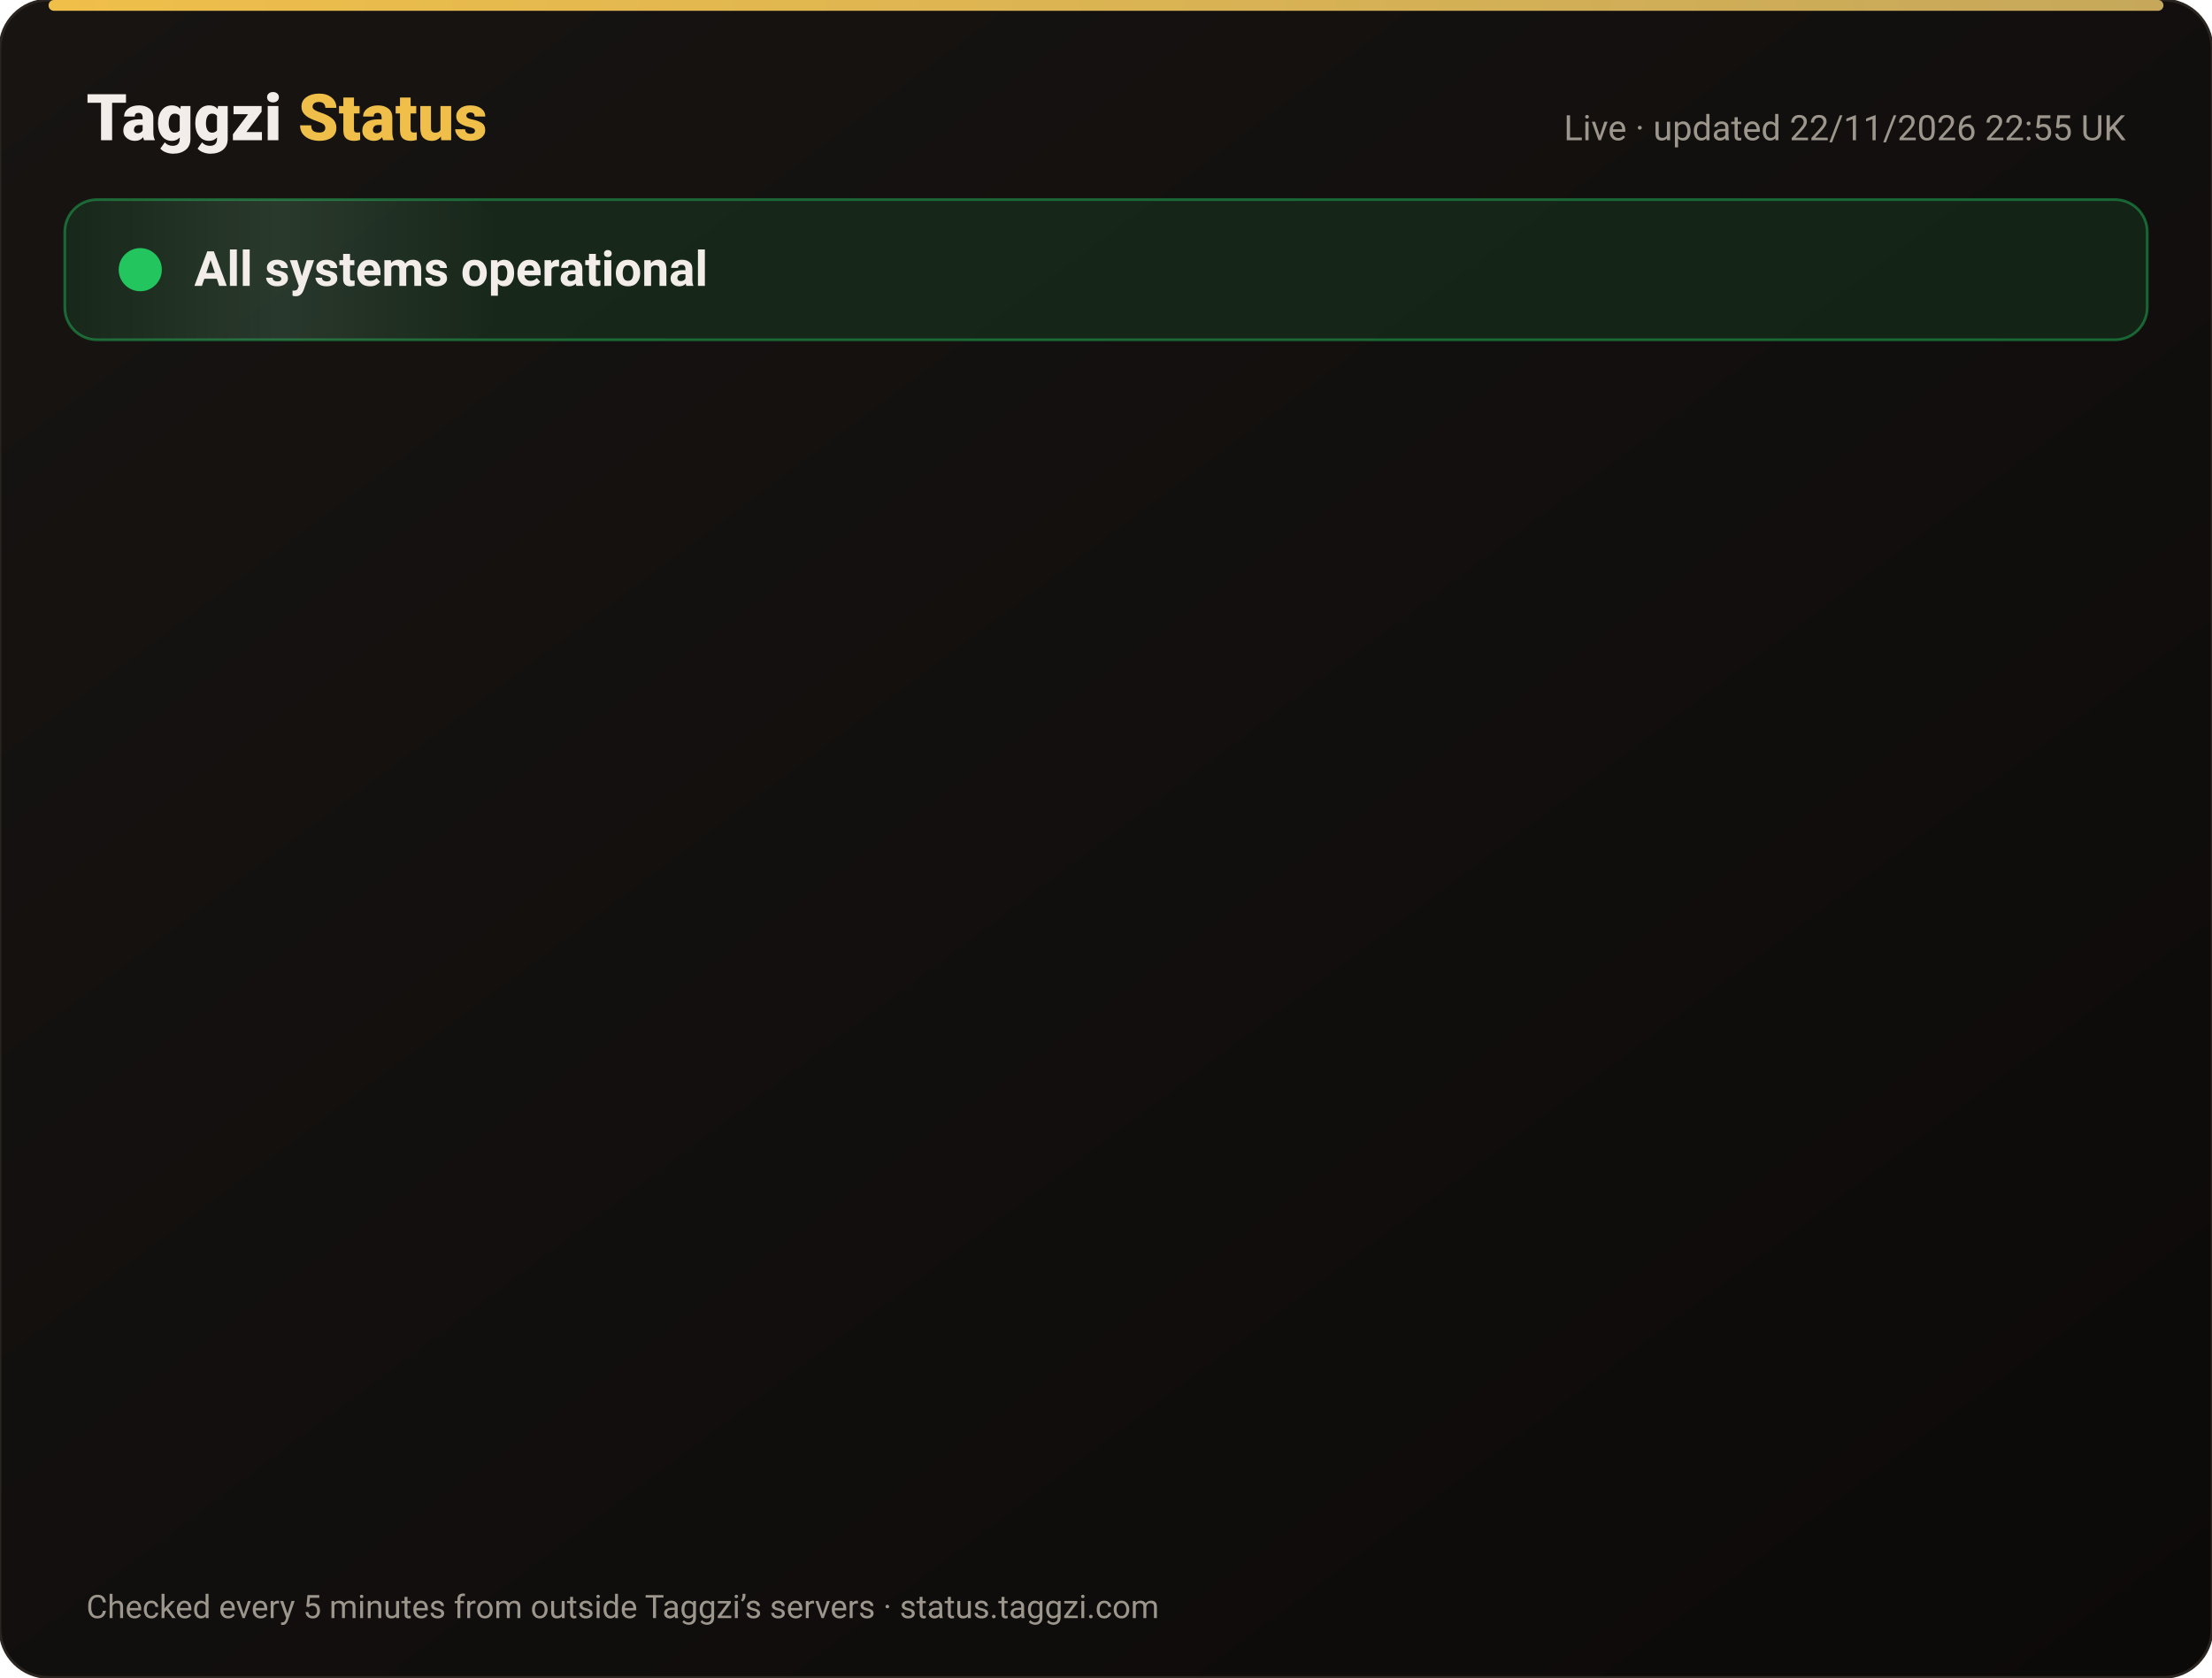
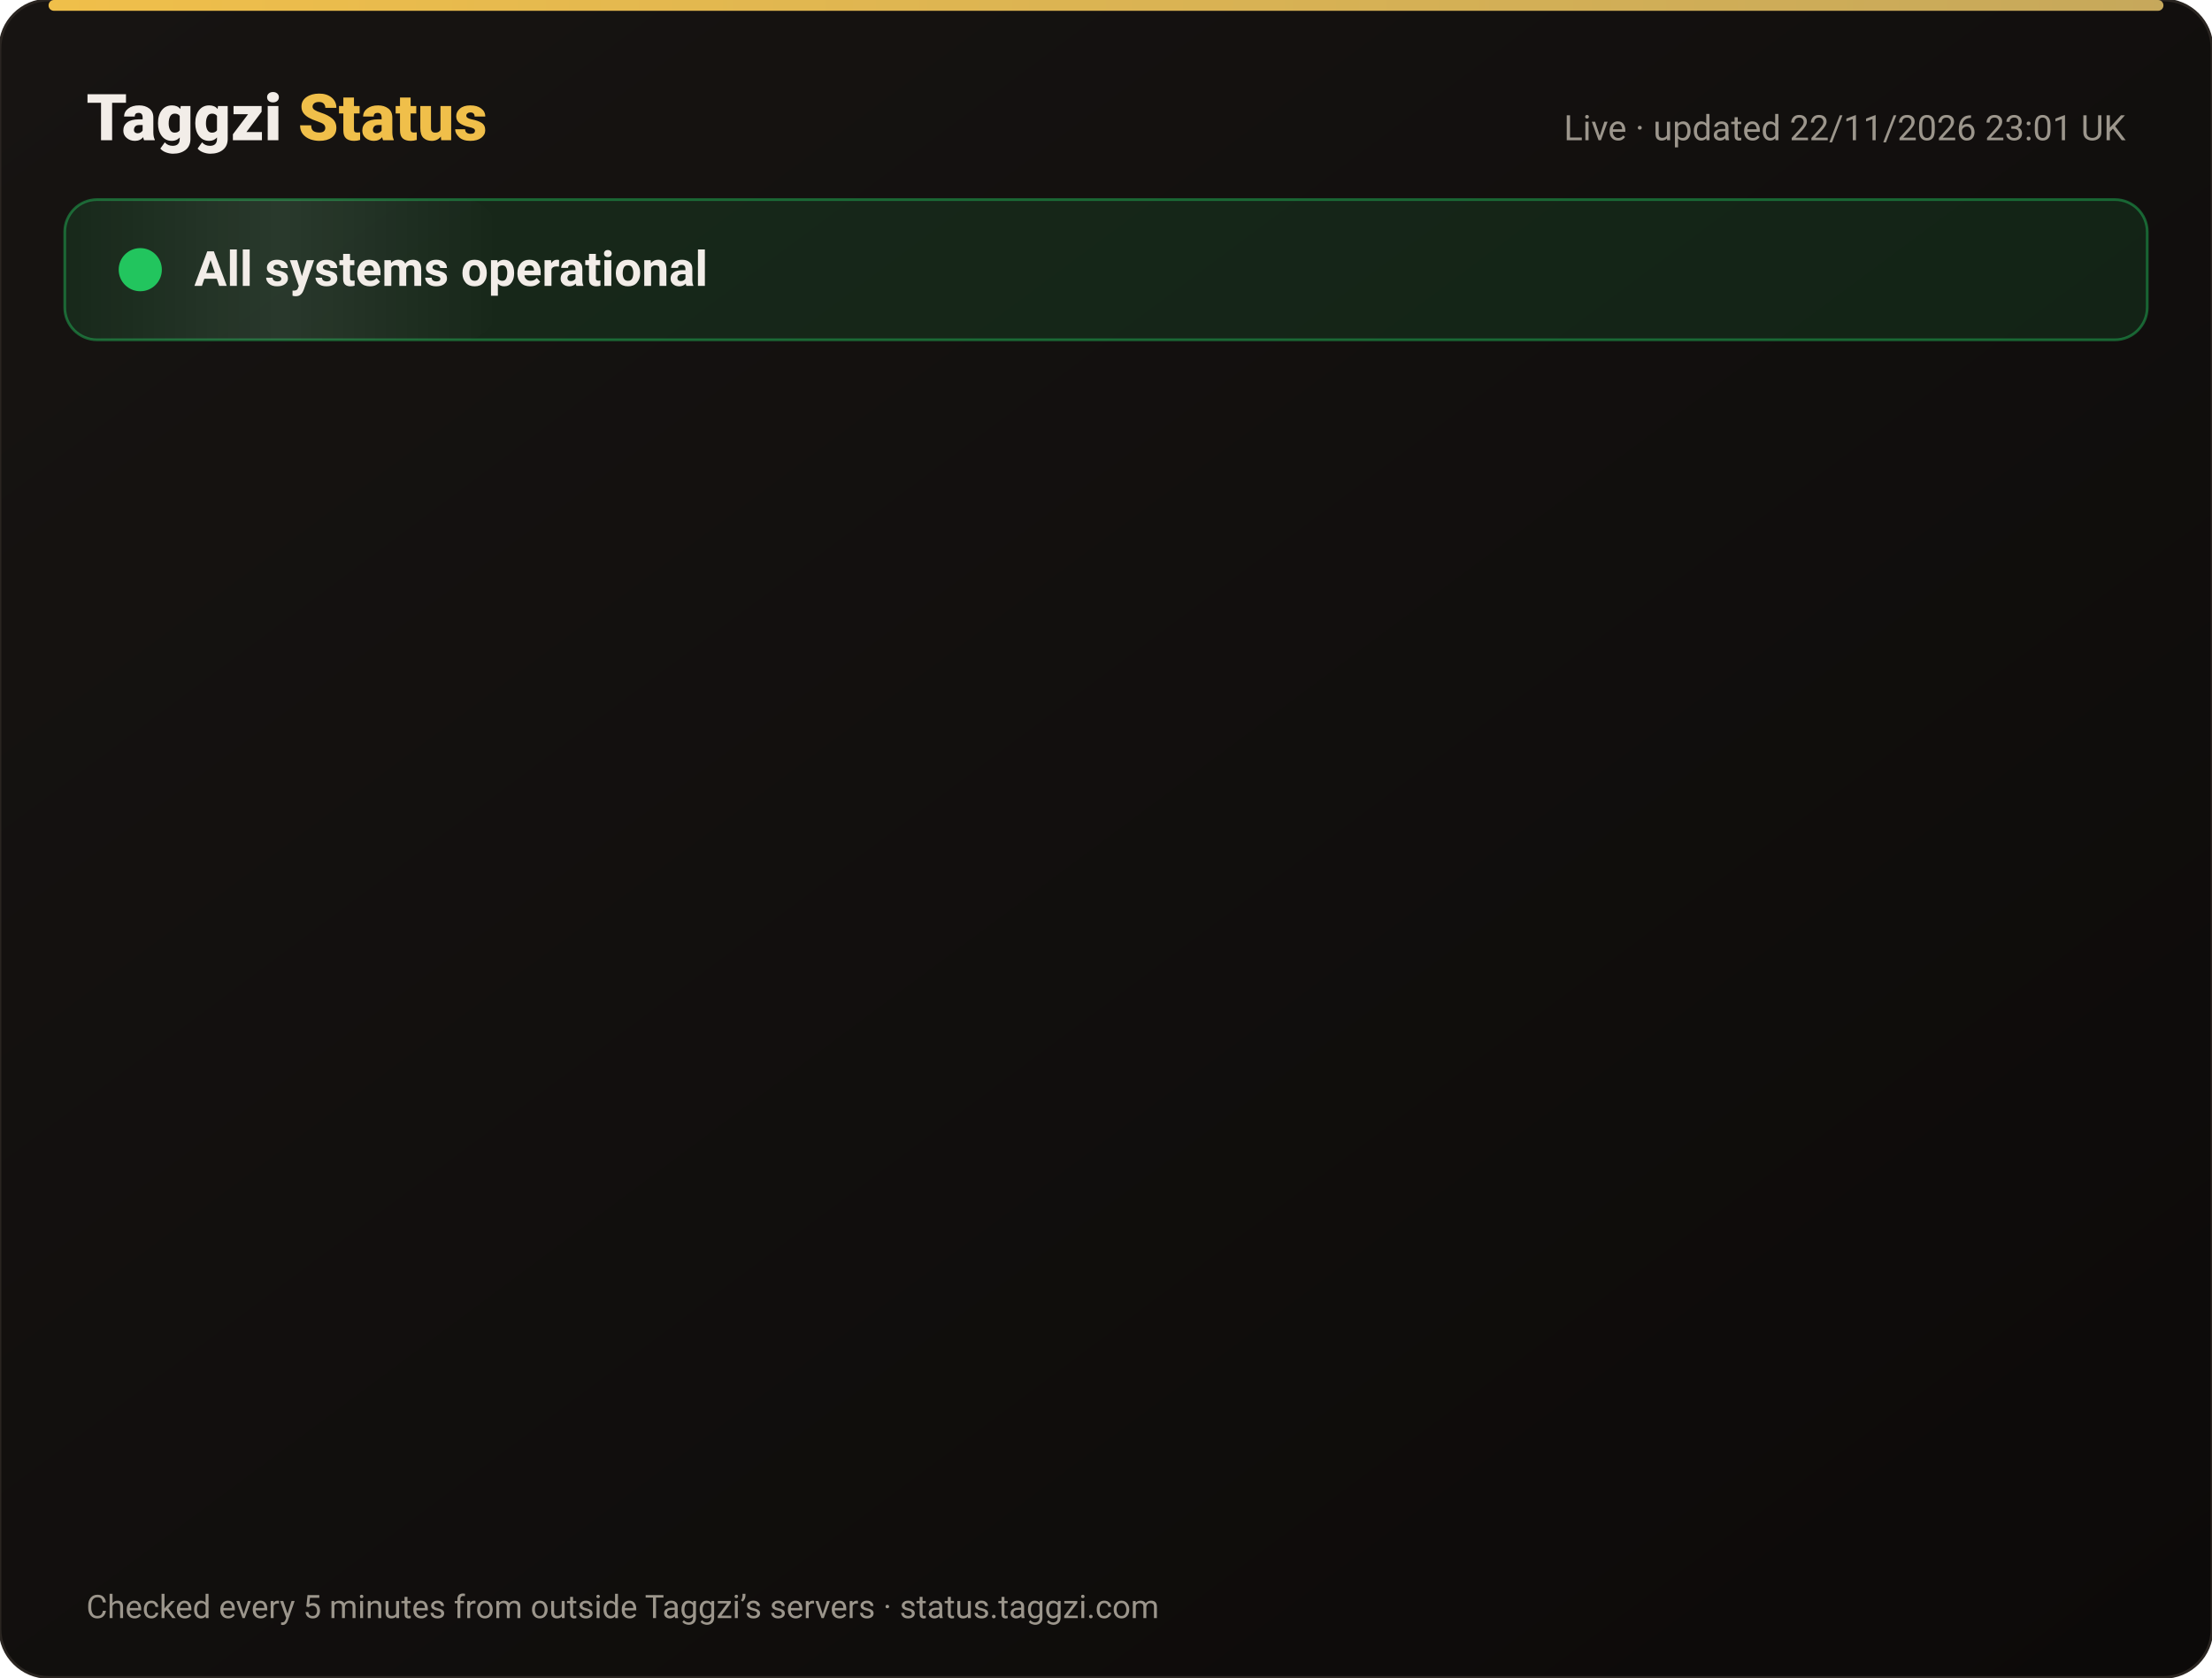
<svg xmlns="http://www.w3.org/2000/svg" width="820" height="622" viewBox="0 0 820 622" font-family="-apple-system,Segoe UI,Roboto,Helvetica,Arial,sans-serif">
  <defs>
    <linearGradient id="bg" x1="0" y1="0" x2="1" y2="1">
      <stop offset="0" stop-color="#171412" />
      <stop offset="1" stop-color="#0C0A09" />
    </linearGradient>
    <linearGradient id="gold" x1="0" x2="1">
      <stop offset="0" stop-color="#F0BF4A" />
      <stop offset="1" stop-color="#c6a85b" />
    </linearGradient>
    <linearGradient id="shine" x1="0" x2="1">
      <stop offset="0" stop-color="#fff" stop-opacity="0" />
      <stop offset=".5" stop-color="#fff" stop-opacity=".08" />
      <stop offset="1" stop-color="#fff" stop-opacity="0" />
    </linearGradient>
  </defs>
  <rect width="820" height="622" rx="18" fill="url(#bg)" stroke="#2a2521" />
  <rect x="18" y="0" width="784" height="4" rx="2" fill="url(#gold)" />
  <text x="32" y="52" font-size="24" font-weight="800" fill="#F2EDE8">Taggzi <tspan fill="#F0BF4A">Status</tspan>
  </text>
-   <text x="788" y="52" font-size="13" fill="#9C968C" text-anchor="end">Live · updated 22/11/2026 22:55 UK</text>
+   <text x="788" y="52" font-size="13" fill="#9C968C" text-anchor="end">Live · updated 22/11/2026 23:01 UK</text>
  <rect x="24" y="74" width="772" height="52" rx="12" fill="#22c55e" fill-opacity=".12" stroke="#22c55e" stroke-opacity=".45" />
  <rect x="24" y="74" width="160" height="52" rx="12" fill="url(#shine)">
    <animate attributeName="x" from="-160" to="820" dur="4s" repeatCount="indefinite" />
  </rect>
  <circle cx="52" cy="100" r="7" fill="#22c55e" />
  <circle cx="52" cy="100" r="7" fill="none" stroke="#22c55e" stroke-width="2">
    <animate attributeName="r" values="7;15;7" dur="2s" repeatCount="indefinite" />
    <animate attributeName="opacity" values=".9;0;.9" dur="2s" repeatCount="indefinite" />
  </circle>
  <text x="72" y="106" font-size="18" font-weight="700" fill="#F2EDE8">All systems operational</text>
  <g opacity="0">
    <animate attributeName="opacity" from="0" to="1" begin="0.00s" dur=".6s" fill="freeze" />
    <line x1="32" y1="188" x2="788" y2="188" stroke="#2a2521" />
    <circle cx="44" cy="166" r="6" fill="#22c55e">
      <animate attributeName="opacity" values="1;.45;1" dur="2.4s" begin="0.00s" repeatCount="indefinite" />
    </circle>
    <text x="62" y="171" font-size="15" font-weight="650" fill="#F2EDE8">Website</text>
    <text x="630" y="171" font-size="13" fill="#9C968C" text-anchor="end">99.98% uptime</text>
    <rect x="648" y="154" width="140" height="24" rx="12" fill="#22c55e" fill-opacity=".14" stroke="#22c55e" stroke-opacity=".5" />
    <text x="718" y="171" font-size="12" font-weight="700" fill="#22c55e" text-anchor="middle">Operational</text>
  </g>
  <g opacity="0">
    <animate attributeName="opacity" from="0" to="1" begin="0.15s" dur=".6s" fill="freeze" />
    <line x1="32" y1="234" x2="788" y2="234" stroke="#2a2521" />
    <circle cx="44" cy="212" r="6" fill="#22c55e">
      <animate attributeName="opacity" values="1;.45;1" dur="2.4s" begin="0.15s" repeatCount="indefinite" />
    </circle>
    <text x="62" y="217" font-size="15" font-weight="650" fill="#F2EDE8">Tag scans</text>
    <text x="630" y="217" font-size="13" fill="#9C968C" text-anchor="end">99.98% uptime</text>
    <rect x="648" y="200" width="140" height="24" rx="12" fill="#22c55e" fill-opacity=".14" stroke="#22c55e" stroke-opacity=".5" />
    <text x="718" y="217" font-size="12" font-weight="700" fill="#22c55e" text-anchor="middle">Operational</text>
  </g>
  <g opacity="0">
    <animate attributeName="opacity" from="0" to="1" begin="0.30s" dur=".6s" fill="freeze" />
    <line x1="32" y1="280" x2="788" y2="280" stroke="#2a2521" />
    <circle cx="44" cy="258" r="6" fill="#22c55e">
      <animate attributeName="opacity" values="1;.45;1" dur="2.4s" begin="0.30s" repeatCount="indefinite" />
    </circle>
    <text x="62" y="263" font-size="15" font-weight="650" fill="#F2EDE8">Manual tag lookup</text>
    <text x="630" y="263" font-size="13" fill="#9C968C" text-anchor="end">99.98% uptime</text>
    <rect x="648" y="246" width="140" height="24" rx="12" fill="#22c55e" fill-opacity=".14" stroke="#22c55e" stroke-opacity=".5" />
    <text x="718" y="263" font-size="12" font-weight="700" fill="#22c55e" text-anchor="middle">Operational</text>
  </g>
  <g opacity="0">
    <animate attributeName="opacity" from="0" to="1" begin="0.45s" dur=".6s" fill="freeze" />
    <line x1="32" y1="326" x2="788" y2="326" stroke="#2a2521" />
    <circle cx="44" cy="304" r="6" fill="#22c55e">
      <animate attributeName="opacity" values="1;.45;1" dur="2.4s" begin="0.45s" repeatCount="indefinite" />
    </circle>
    <text x="62" y="309" font-size="15" font-weight="650" fill="#F2EDE8">App &amp; login</text>
    <text x="630" y="309" font-size="13" fill="#9C968C" text-anchor="end">99.98% uptime</text>
    <rect x="648" y="292" width="140" height="24" rx="12" fill="#22c55e" fill-opacity=".14" stroke="#22c55e" stroke-opacity=".5" />
    <text x="718" y="309" font-size="12" font-weight="700" fill="#22c55e" text-anchor="middle">Operational</text>
  </g>
  <g opacity="0">
    <animate attributeName="opacity" from="0" to="1" begin="0.60s" dur=".6s" fill="freeze" />
    <line x1="32" y1="372" x2="788" y2="372" stroke="#2a2521" />
    <circle cx="44" cy="350" r="6" fill="#22c55e">
      <animate attributeName="opacity" values="1;.45;1" dur="2.4s" begin="0.60s" repeatCount="indefinite" />
    </circle>
    <text x="62" y="355" font-size="15" font-weight="650" fill="#F2EDE8">Community alerts</text>
    <text x="630" y="355" font-size="13" fill="#9C968C" text-anchor="end">99.98% uptime</text>
    <rect x="648" y="338" width="140" height="24" rx="12" fill="#22c55e" fill-opacity=".14" stroke="#22c55e" stroke-opacity=".5" />
    <text x="718" y="355" font-size="12" font-weight="700" fill="#22c55e" text-anchor="middle">Operational</text>
  </g>
  <g opacity="0">
    <animate attributeName="opacity" from="0" to="1" begin="0.75s" dur=".6s" fill="freeze" />
    <line x1="32" y1="418" x2="788" y2="418" stroke="#2a2521" />
    <circle cx="44" cy="396" r="6" fill="#22c55e">
      <animate attributeName="opacity" values="1;.45;1" dur="2.4s" begin="0.75s" repeatCount="indefinite" />
    </circle>
    <text x="62" y="401" font-size="15" font-weight="650" fill="#F2EDE8">Private calling</text>
    <text x="630" y="401" font-size="13" fill="#9C968C" text-anchor="end">99.98% uptime</text>
    <rect x="648" y="384" width="140" height="24" rx="12" fill="#22c55e" fill-opacity=".14" stroke="#22c55e" stroke-opacity=".5" />
    <text x="718" y="401" font-size="12" font-weight="700" fill="#22c55e" text-anchor="middle">Operational</text>
  </g>
  <g opacity="0">
    <animate attributeName="opacity" from="0" to="1" begin="0.90s" dur=".6s" fill="freeze" />
    <line x1="32" y1="464" x2="788" y2="464" stroke="#2a2521" />
    <circle cx="44" cy="442" r="6" fill="#22c55e">
      <animate attributeName="opacity" values="1;.45;1" dur="2.4s" begin="0.90s" repeatCount="indefinite" />
    </circle>
    <text x="62" y="447" font-size="15" font-weight="650" fill="#F2EDE8">Payments</text>
    <text x="630" y="447" font-size="13" fill="#9C968C" text-anchor="end">99.97% uptime</text>
    <rect x="648" y="430" width="140" height="24" rx="12" fill="#22c55e" fill-opacity=".14" stroke="#22c55e" stroke-opacity=".5" />
    <text x="718" y="447" font-size="12" font-weight="700" fill="#22c55e" text-anchor="middle">Operational</text>
  </g>
  <g opacity="0">
    <animate attributeName="opacity" from="0" to="1" begin="1.05s" dur=".6s" fill="freeze" />
    <line x1="32" y1="510" x2="788" y2="510" stroke="#2a2521" />
    <circle cx="44" cy="488" r="6" fill="#22c55e">
      <animate attributeName="opacity" values="1;.45;1" dur="2.4s" begin="1.05s" repeatCount="indefinite" />
    </circle>
    <text x="62" y="493" font-size="15" font-weight="650" fill="#F2EDE8">Email &amp; support</text>
    <text x="630" y="493" font-size="13" fill="#9C968C" text-anchor="end">99.98% uptime</text>
    <rect x="648" y="476" width="140" height="24" rx="12" fill="#22c55e" fill-opacity=".14" stroke="#22c55e" stroke-opacity=".5" />
    <text x="718" y="493" font-size="12" font-weight="700" fill="#22c55e" text-anchor="middle">Operational</text>
  </g>
  <g opacity="0">
    <animate attributeName="opacity" from="0" to="1" begin="1.20s" dur=".6s" fill="freeze" />
    <line x1="32" y1="556" x2="788" y2="556" stroke="#2a2521" />
    <circle cx="44" cy="534" r="6" fill="#22c55e">
      <animate attributeName="opacity" values="1;.45;1" dur="2.4s" begin="1.20s" repeatCount="indefinite" />
    </circle>
    <text x="62" y="539" font-size="15" font-weight="650" fill="#F2EDE8">Secure connection (SSL)</text>
    <text x="630" y="539" font-size="13" fill="#9C968C" text-anchor="end">100.00% uptime</text>
    <rect x="648" y="522" width="140" height="24" rx="12" fill="#22c55e" fill-opacity=".14" stroke="#22c55e" stroke-opacity=".5" />
    <text x="718" y="539" font-size="12" font-weight="700" fill="#22c55e" text-anchor="middle">Operational</text>
  </g>
  <text x="32" y="600" font-size="12" fill="#9C968C">Checked every 5 minutes from outside Taggzi’s servers · status.taggzi.com</text>
</svg>
